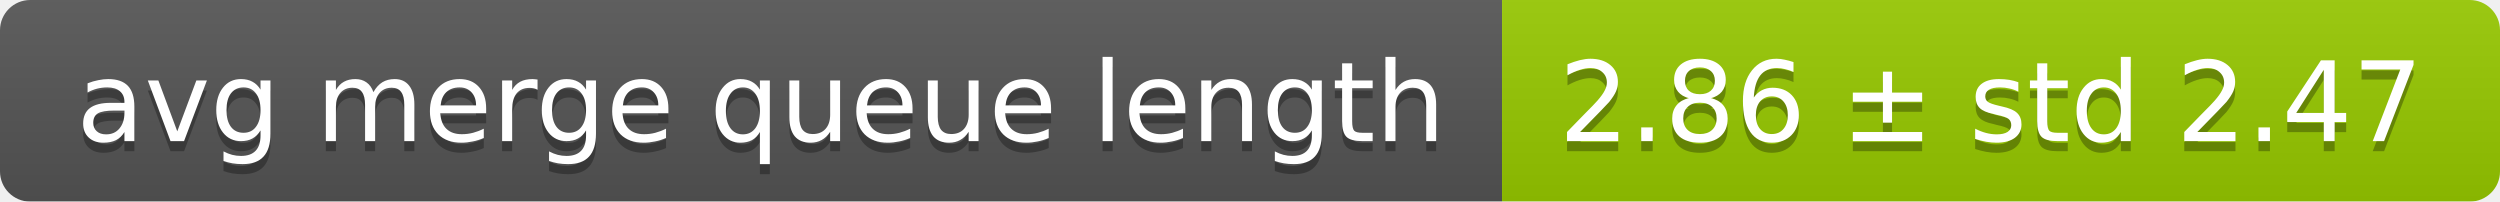
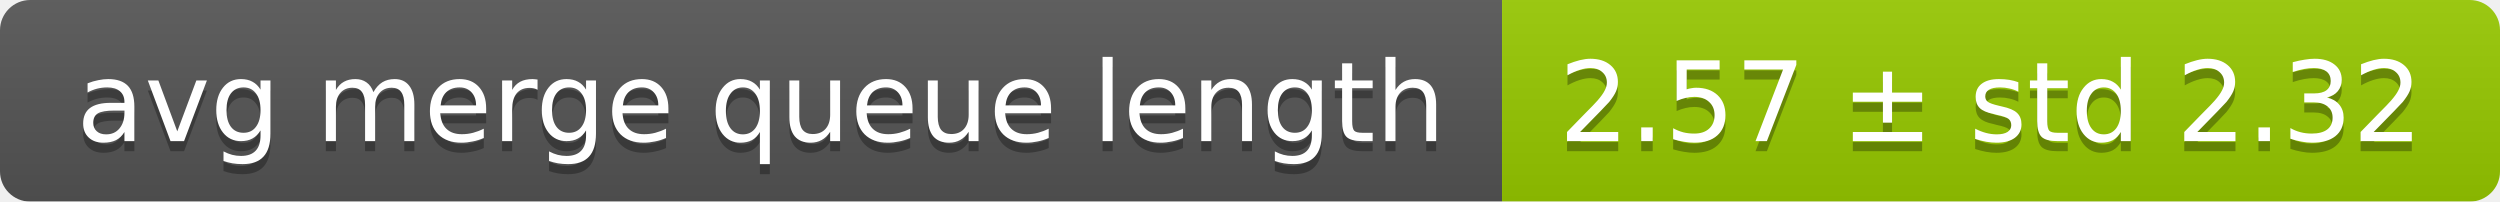
<svg xmlns="http://www.w3.org/2000/svg" width="248" height="20">
  <linearGradient id="smooth" x2="0" y2="100%">
    <stop offset="0" stop-color="#bbb" stop-opacity=".1" />
    <stop offset="1" stop-opacity=".1" />
  </linearGradient>
  <mask id="round">
    <rect width="248" height="20" rx="3" fill="#fff" />
  </mask>
  <g mask="url(#round)">
    <rect width="149" height="20" fill="#555" />
    <rect x="149" width="99" height="20" fill="#97ca00" />
    <rect width="248" height="20" fill="url(#smooth)" />
  </g>
  <g fill="#fff" text-anchor="middle" font-family="DejaVu Sans,Verdana,Geneva,sans-serif" font-size="11">
    <text x="75.5" y="15" fill="#010101" fill-opacity=".3">avg merge queue length</text>
    <text x="75.5" y="14">avg merge queue length</text>
-     <text x="197.5" y="15" fill="#010101" fill-opacity=".3">2.86 ± std 2.47</text>
-     <text x="197.5" y="14">2.86 ± std 2.47</text>
+     <text x="197.5" y="15" fill="#010101" fill-opacity=".3">2.57 ± std 2.32</text>
+     <text x="197.5" y="14">2.57 ± std 2.32</text>
  </g>
</svg>
